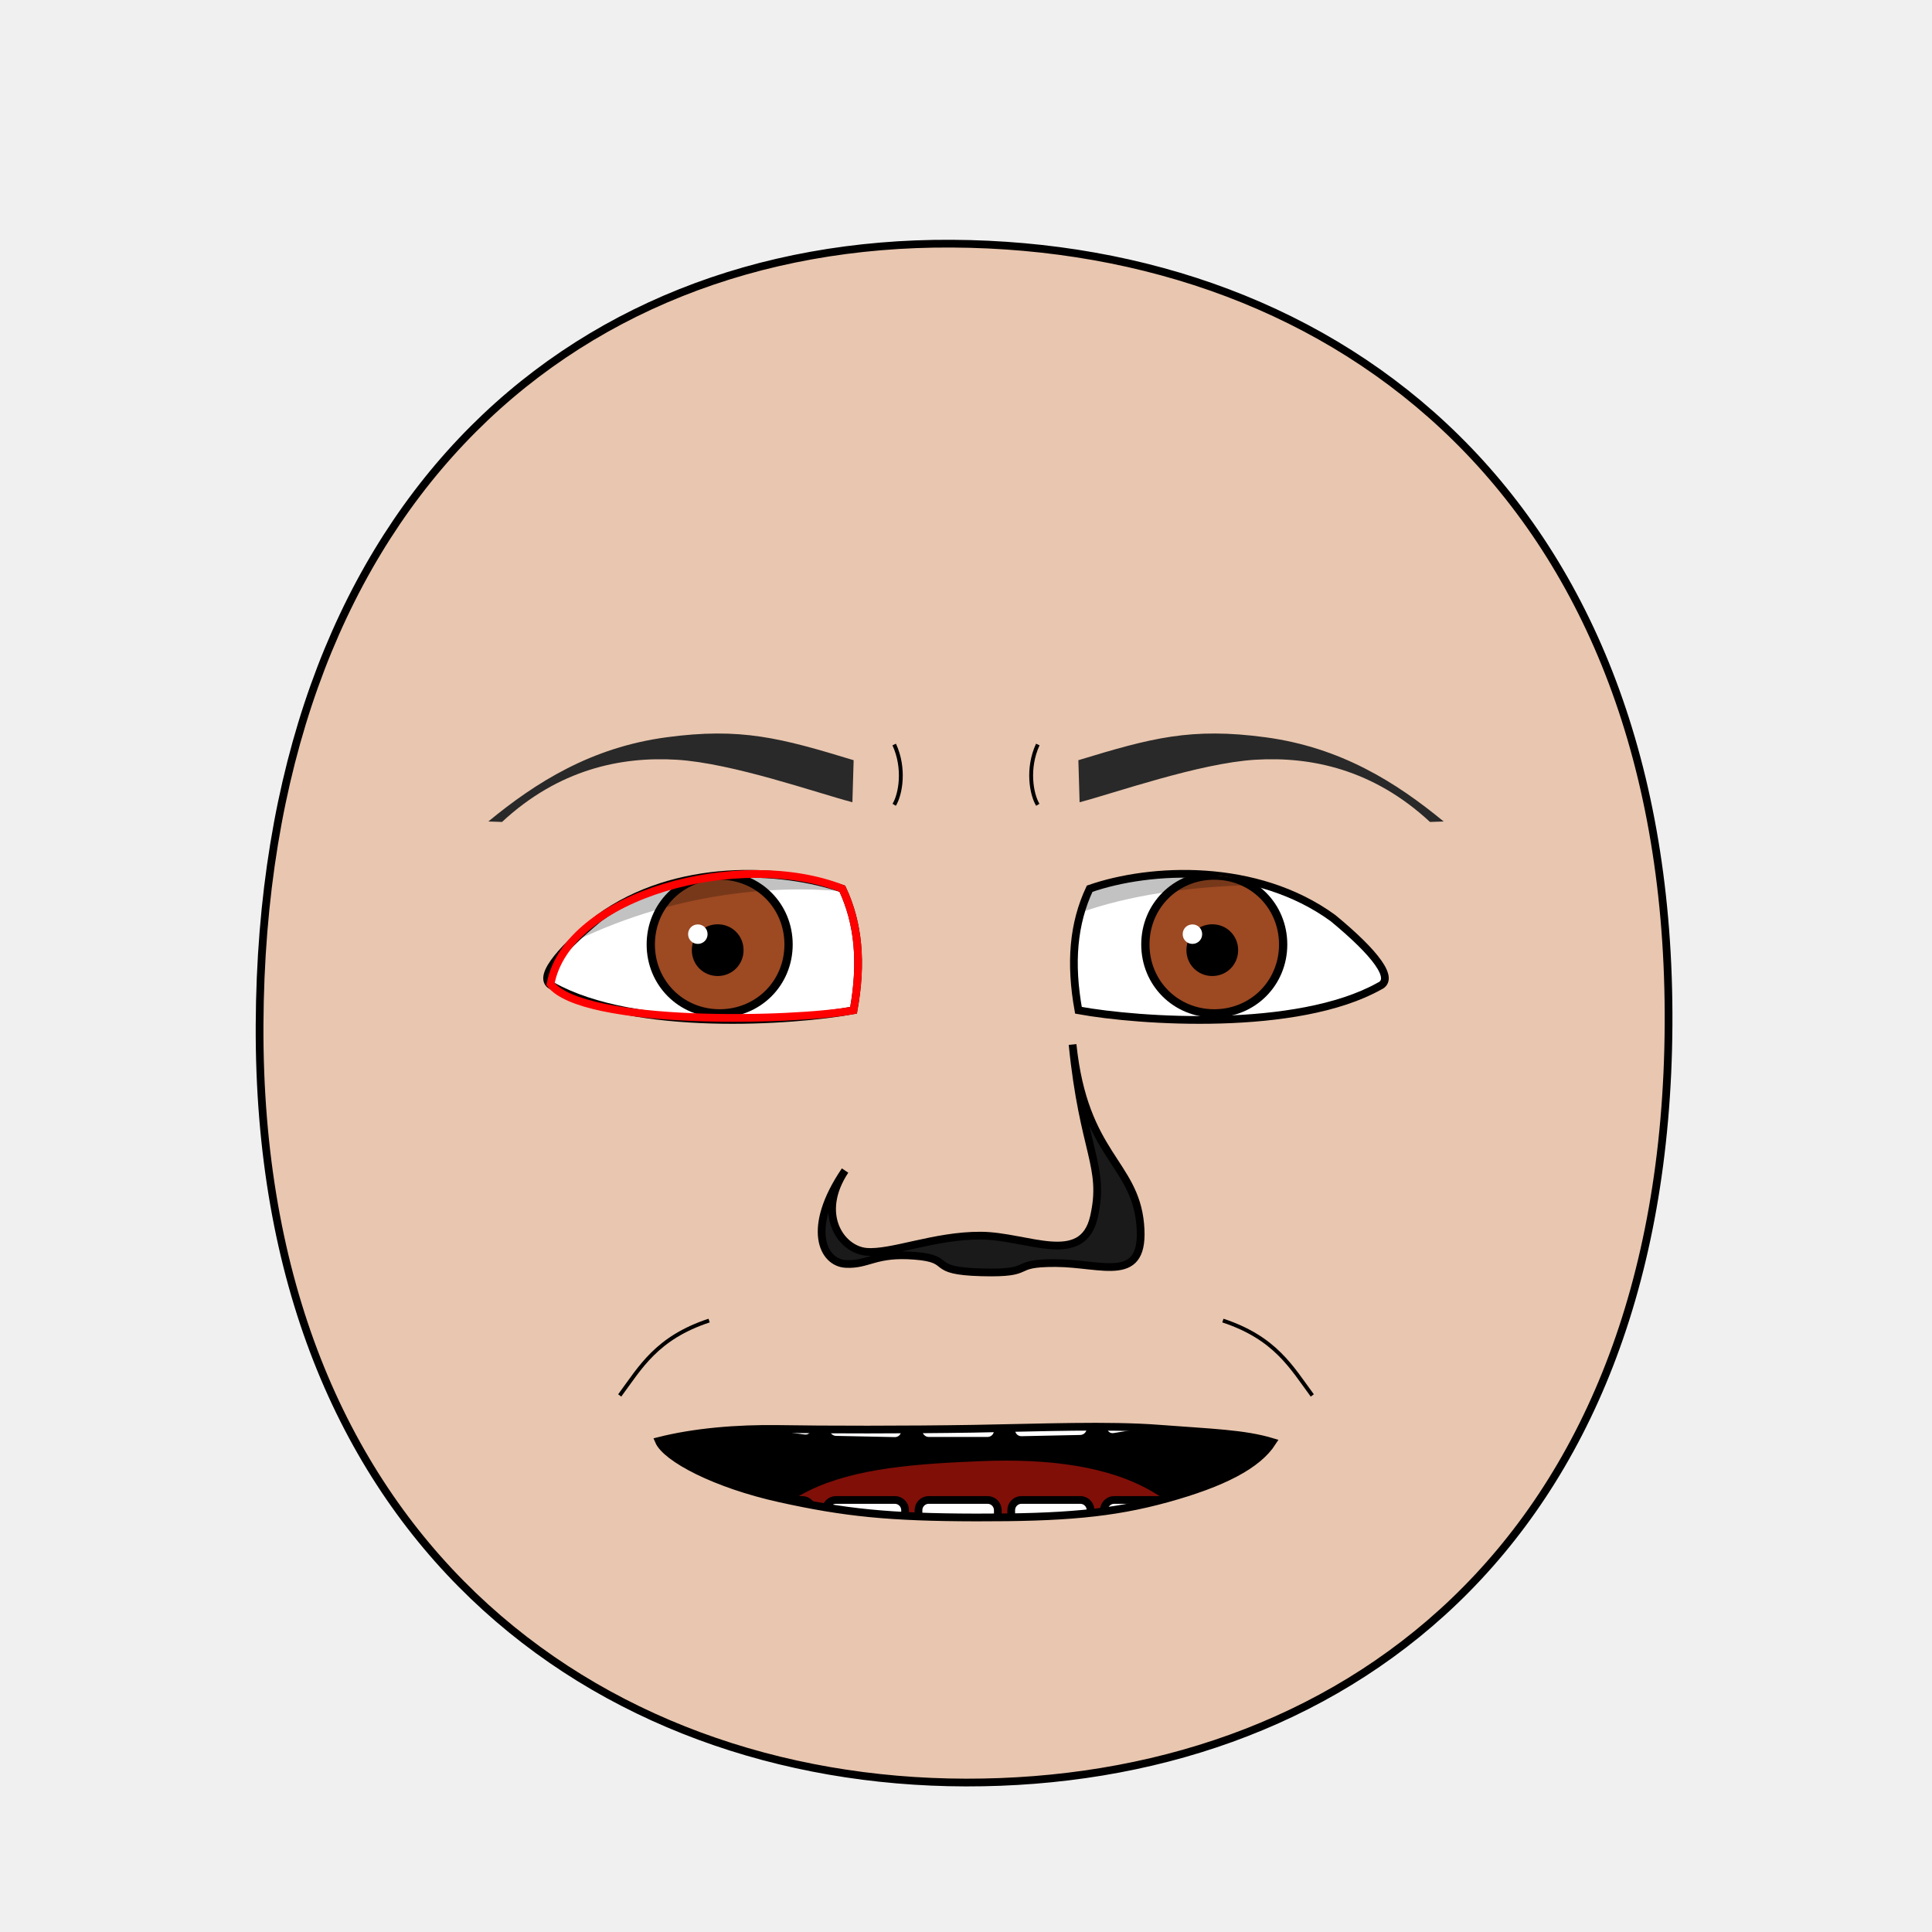
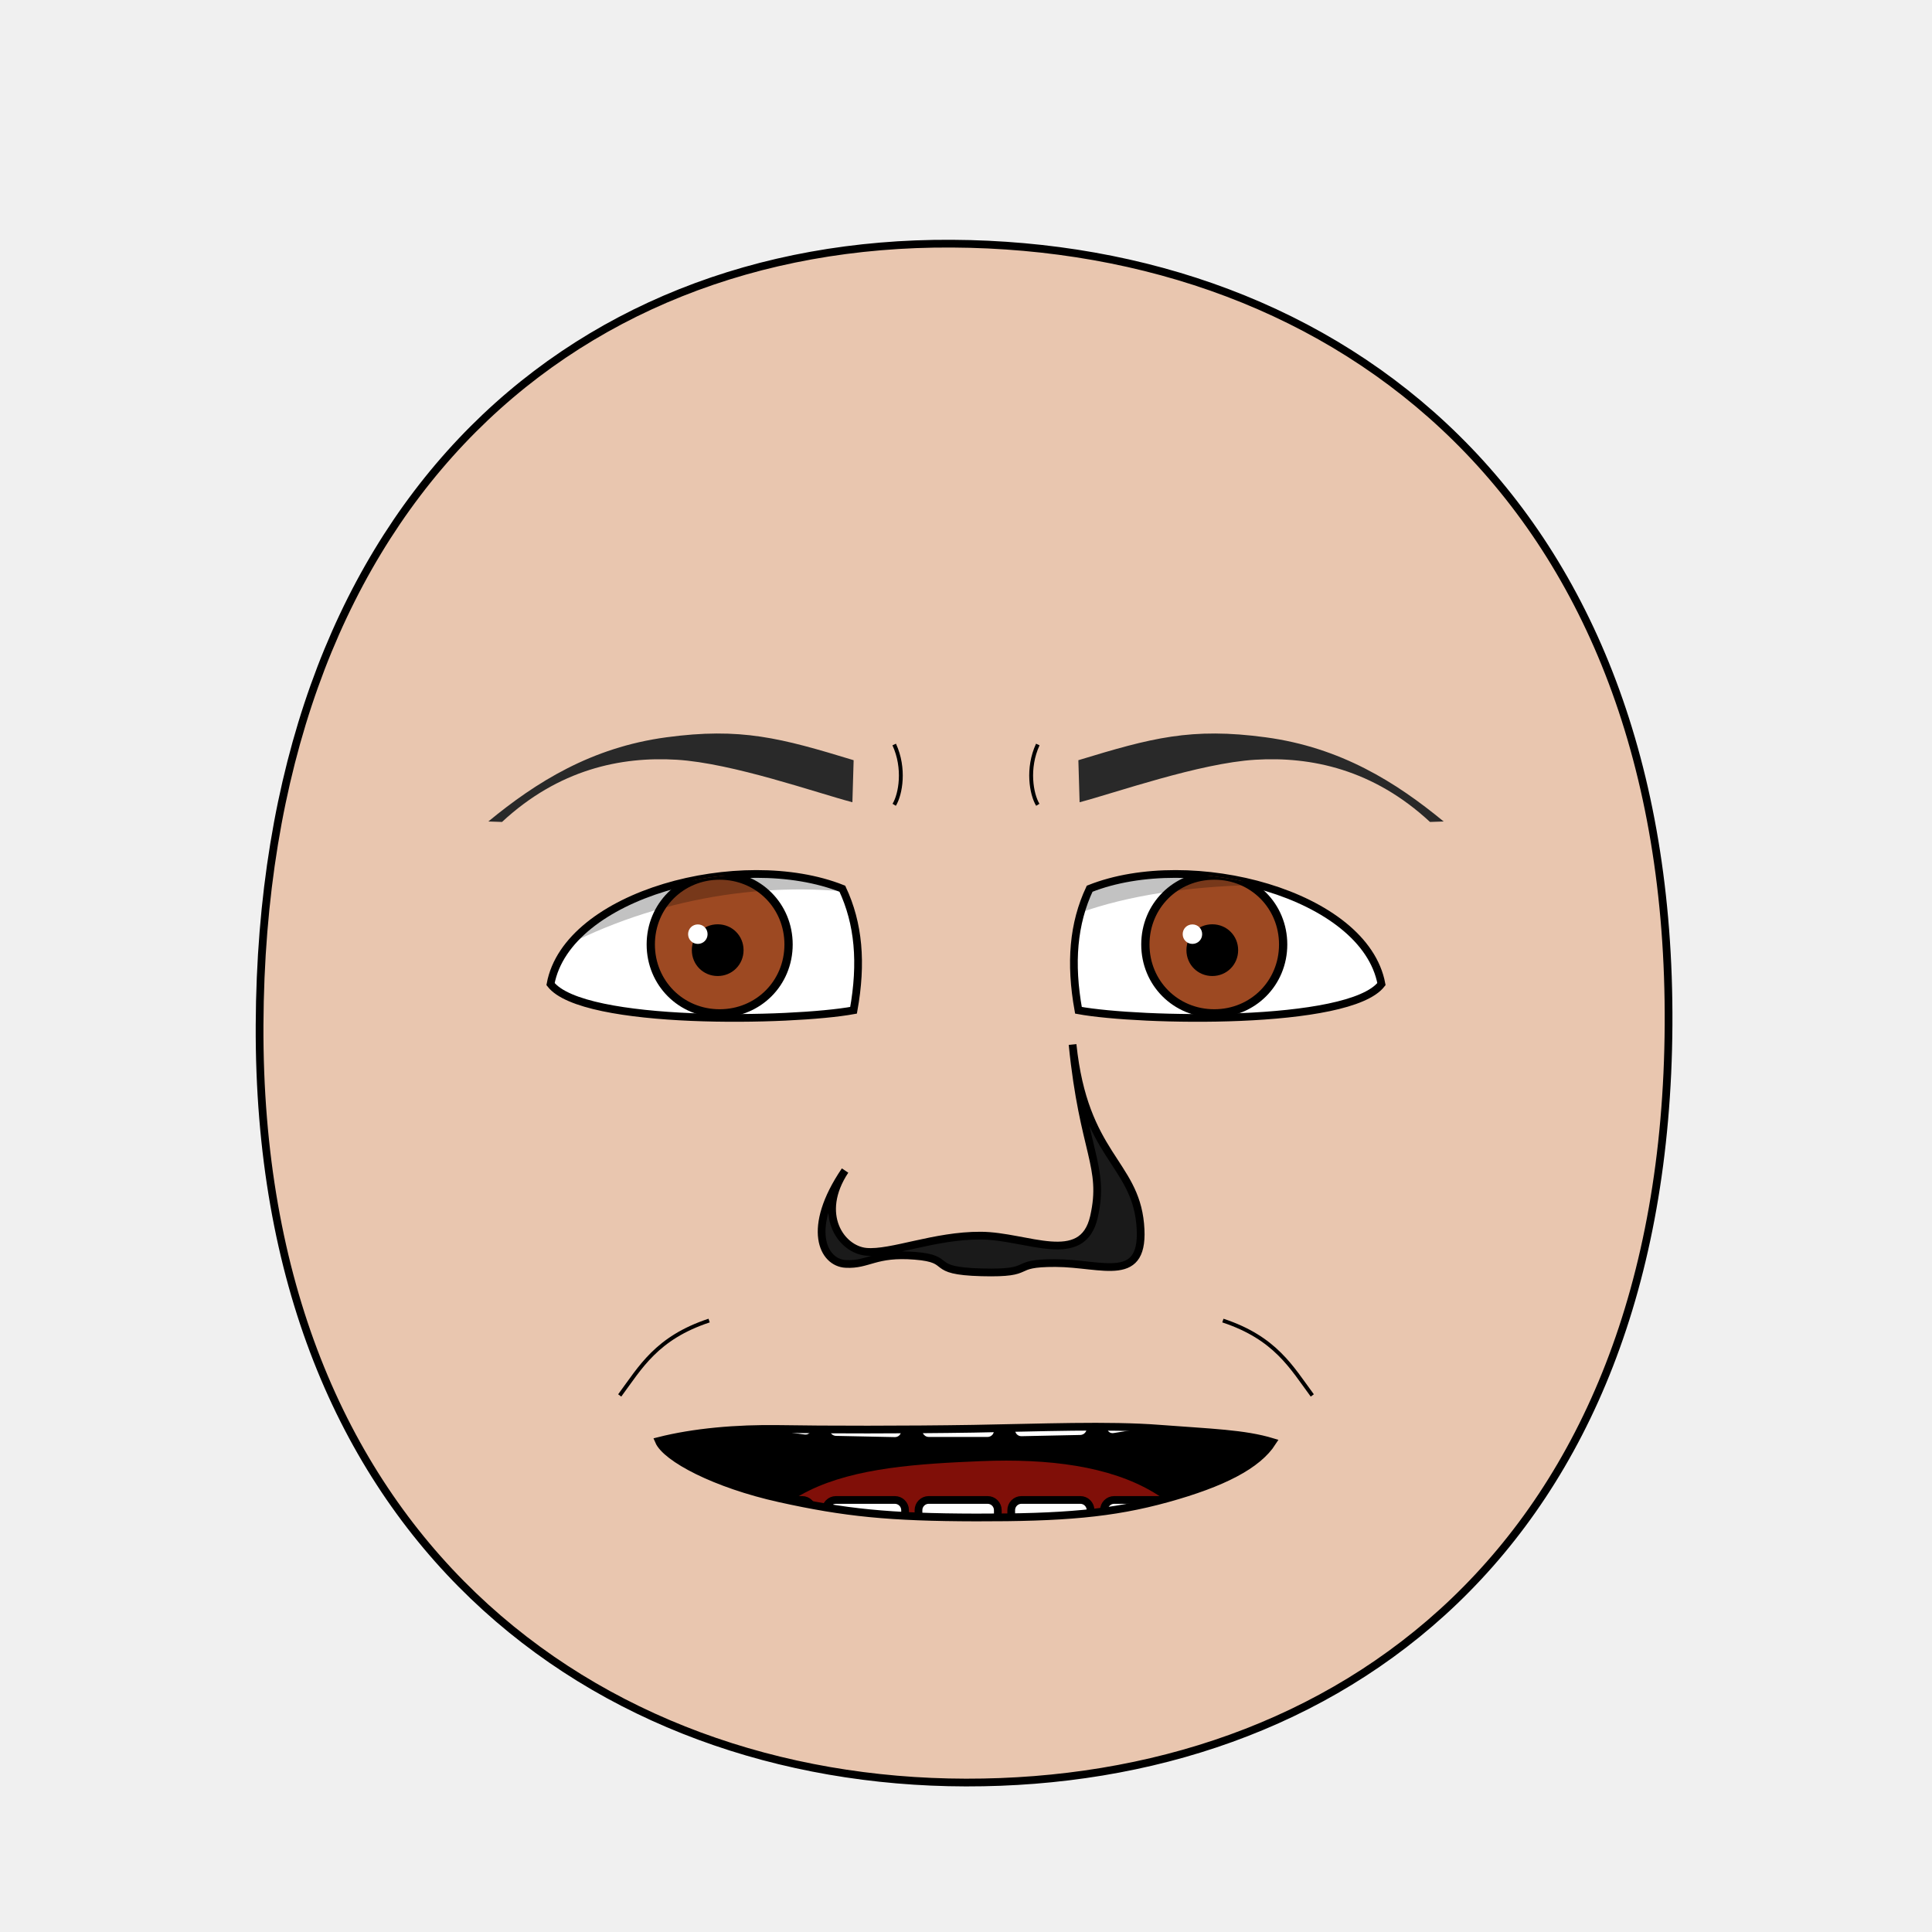
- <svg xmlns="http://www.w3.org/2000/svg" xmlns:xlink="http://www.w3.org/1999/xlink" viewBox="0 0 250 250" id="emoticon-front-view" height="100%" width="100%" version="1.1">
+ <svg xmlns="http://www.w3.org/2000/svg" xmlns:xlink="http://www.w3.org/1999/xlink" version="1.1" width="100%" height="100%" id="emoticon-front-view" viewBox="0 0 250 250">
  <defs id="defs">
    <clipPath id="clipPath-left-eye">
-       <use transform="matrix(1,0,0,1,0,0)" x="0" width="1" xlink:href="#left-eye-outline" height="1" y="0" id="use-left-eye-outline-1">
+       <use transform="matrix(1,0,0,1,0,0)" id="use-left-eye-outline-1" y="0" height="1" xlink:href="#left-eye-outline" width="1" x="0">
</use>
    </clipPath>
    <clipPath id="clipPath-right-eye">
-       <use transform="matrix(-1,0,0,1,250,0)" id="use-left-eye-outline-2" y="0" height="250" xlink:href="#left-eye-outline" width="250" x="0" morph="fixed">
+       <use transform="matrix(-1,0,0,1,250,0)" morph="fixed" x="0" width="250" xlink:href="#left-eye-outline" height="250" y="0" id="use-left-eye-outline-2">
</use>
    </clipPath>
-     <clipPath id="clipPath-mouth" clipPathUnits="userSpaceOnUse">
-       <use transform="matrix(1,0,0,1,0,0)" height="250" y="0" x="0" xlink:href="#mouth-outline" id="use-mouth-outline" width="250">
+     <clipPath clipPathUnits="userSpaceOnUse" id="clipPath-mouth">
+       <use transform="matrix(1,0,0,1,0,0)" width="250" id="use-mouth-outline" xlink:href="#mouth-outline" x="0" y="0" height="250">
</use>
    </clipPath>
  </defs>
  <g id="head">
    <path d="M 124.98,230.66 C 172.77,230.75 215.51,200.57 215.91,132.64 216.3,64.72 173.26,31.81 123.18,31.53 73.1,31.24 33.88,66.28 33.59,132.64 33.3,199.01 77.19,230.57 124.98,230.66 Z" style="fill:#e9c6af;stroke:#000000;stroke-width:1;stroke-opacity:1" id="head-outline">
</path>
  </g>
  <g id="left-eye">
-     <path d="M 109,115 C 111.11,119.5 111.56,124.58 110.45,130.73 102.59,132.17 82.16,133.56 71.51,127.61 69.44,126.7 71.99,123.36 77.5,118.81 87.44,111.56 101.16,112.27 109,115 Z" style="fill:#ffffff;stroke:#000000;stroke-width:1;stroke-miterlimit:4;stroke-opacity:1;stroke-dasharray:none" id="left-eye-outline">
+     <path d="M 109,115 C 111.11,119.5 111.56,124.58 110.45,130.73 102.59,132.17 75.43,132.75 71.24,127.34 73.4,115.68 95.9,109.79 109,115 Z" style="fill:#ffffff;stroke:#000000;stroke-width:1;stroke-miterlimit:4;stroke-opacity:1;stroke-dasharray:none" id="left-eye-outline">
</path>
-     <g clip-path="url(#clipPath-left-eye)" id="left-eyeball">
+     <g id="left-eyeball" clip-path="url(#clipPath-left-eye)">
      <g id="left-lens">
-         <path d="M 1,0.5 C 1,0.78 0.78,1 0.5,1 0.22,1 0,0.78 0,0.5 0,0.22 0.22,0 0.5,0 0.78,0 1,0.22 1,0.5 z" transform="matrix(17.83,0,0,17.83,84.21,113.3)" style="fill:#9d4922;fill-opacity:1;stroke:#000000;stroke-width:0.06;stroke-miterlimit:4;stroke-opacity:1;stroke-dasharray:none" id="iris" morph="relative">
+         <path d="M 1,0.5 C 1,0.78 0.78,1 0.5,1 0.22,1 0,0.78 0,0.5 0,0.22 0.22,0 0.5,0 0.78,0 1,0.22 1,0.5 z" transform="matrix(17.83,0,0,17.83,84.21,113.3)" style="fill:#9d4922;fill-opacity:1;stroke:#000000;stroke-width:0.06;stroke-miterlimit:4;stroke-opacity:1;stroke-dasharray:none" morph="relative" id="iris">
</path>
-         <path d="M 1,0.5 C 1,0.78 0.78,1 0.5,1 0.22,1 0,0.78 0,0.5 0,0.22 0.22,0 0.5,0 0.78,0 1,0.22 1,0.5 z" transform="matrix(5.72,0,0,5.72,90.01,120.09)" style="fill:#000000;fill-opacity:1;stroke:#000000;stroke-width:0.17;stroke-miterlimit:4;stroke-opacity:1;stroke-dasharray:none" id="pupil" morph="relative">
+         <path d="M 1,0.5 C 1,0.78 0.78,1 0.5,1 0.22,1 0,0.78 0,0.5 0,0.22 0.22,0 0.5,0 0.78,0 1,0.22 1,0.5 z" transform="matrix(5.72,0,0,5.72,90.01,120.09)" style="fill:#000000;fill-opacity:1;stroke:#000000;stroke-width:0.17;stroke-miterlimit:4;stroke-opacity:1;stroke-dasharray:none" morph="relative" id="pupil">
</path>
-         <path d="M 1,0.5 C 1,0.78 0.78,1 0.5,1 0.22,1 0,0.78 0,0.5 0,0.22 0.22,0 0.5,0 0.78,0 1,0.22 1,0.5 z" transform="matrix(2.52,0,0,2.52,89.04,119.62)" style="fill:#ffffff;fill-opacity:1;stroke:none" id="glare" morph="transform-only">
+         <path d="M 1,0.5 C 1,0.78 0.78,1 0.5,1 0.22,1 0,0.78 0,0.5 0,0.22 0.22,0 0.5,0 0.78,0 1,0.22 1,0.5 z" transform="matrix(2.52,0,0,2.52,89.04,119.62)" style="fill:#ffffff;fill-opacity:1;stroke:none" morph="transform-only" id="glare">
</path>
      </g>
-       <path d="M 50,75 125,75 125,118.99 C 100.32,109.39 66.84,117.59 50,142.9 Z" style="opacity:0.24;fill:#000000;stroke:#000000;stroke-width:0px;stroke-linecap:butt;stroke-linejoin:miter;stroke-opacity:1" id="left-lid-shadow-tmp">
+       <path d="M 50,75 125,75 125,118.99 C 100.32,109.39 66.84,117.59 50,142.9 Z" style="opacity:0.24;fill:#000000;stroke:#000000;stroke-width:0px;stroke-linecap:butt;stroke-linejoin:miter;stroke-opacity:1" id="left-lid-shadow">
</path>
    </g>
-     <path d="M 109,115 C 111.11,119.5 111.56,124.58 110.45,130.73 102.59,132.17 75.43,132.75 71.24,127.34 73.4,115.68 95.9,109.79 109,115 Z" style="fill:none;stroke:#ff0000;stroke-width:1;stroke-miterlimit:4;stroke-opacity:1;stroke-dasharray:none" id="left-eye-outline-tmp">
- </path>
  </g>
  <g id="right-eye">
-     <use transform="matrix(-1,0,0,1,250,0)" id="right-eye-outline" y="0" height="250" xlink:href="#left-eye-outline" width="250" x="0" morph="fixed">
+     <use transform="matrix(-1,0,0,1,250,0)" morph="fixed" x="0" width="250" xlink:href="#left-eye-outline" height="250" y="0" id="right-eye-outline">
</use>
-     <g clip-path="url(#clipPath-right-eye)" id="right-eyeball">
-       <use transform="matrix(1,0,0,1,64,0)" id="right-lens" y="0" height="1" xlink:href="#left-lens" width="1" x="0" morph="fixed">
+     <g id="right-eyeball" clip-path="url(#clipPath-right-eye)">
+       <use transform="matrix(1,0,0,1,64,0)" morph="fixed" x="0" width="1" xlink:href="#left-lens" height="1" y="0" id="right-lens">
</use>
-       <path d="M 125,129.08 125,75 200,75 200,118.41 C 188.91,115.73 138.27,107.09 125,129.08 Z" style="opacity:0.24;fill:#000000;stroke:#000000;stroke-width:0px;stroke-linecap:butt;stroke-linejoin:miter;stroke-miterlimit:4;stroke-opacity:1;stroke-dasharray:none" id="right-lid-shadow-tmp">
+       <path d="M 125,129.08 125,75 200,75 200,118.41 C 188.91,115.73 138.27,107.09 125,129.08 Z" style="opacity:0.24;fill:#000000;stroke:#000000;stroke-width:0px;stroke-linecap:butt;stroke-linejoin:miter;stroke-miterlimit:4;stroke-opacity:1;stroke-dasharray:none" id="right-lid-shadow">
</path>
    </g>
  </g>
  <path d="M 110.3,103.81 C 105.75,102.62 94.81,98.75 87.57,98.31 80.33,97.87 72.29,99.56 64.96,106.36 L 63.19,106.3 C 69.37,101.21 76.52,96.72 86.2,95.41 95.88,94.1 101.04,95.5 110.46,98.37 Z" style="fill:#292929;fill-opacity:1;fill-rule:nonzero;stroke-width:1;stroke-miterlimit:113.96;stroke-opacity:1;stroke-dasharray:none" id="left-eye-brow">
</path>
  <g id="nose">
    <path d="M 109.35,151.47 C 105.61,157.12 108.83,161.67 112.07,161.98 115.32,162.28 120.92,159.86 126.9,159.89 132.89,159.91 140.07,164.01 141.56,157.45 143.04,150.89 140.19,149.16 138.79,135.16 140.29,149.49 146.8,150.42 147.54,158.37 148.28,166.32 142.72,163.46 136.58,163.44 130.44,163.42 134.21,164.83 127.02,164.64 119.85,164.45 123.58,162.91 118.39,162.5 113.21,162.08 112.41,163.71 109.44,163.55 106.47,163.4 104.27,158.94 109.35,151.47 Z" style="fill:#1a1a1a;stroke:#000000;stroke-width:1;stroke-miterlimit:4;stroke-dasharray:none" id="nose-outline">
</path>
  </g>
-   <use transform="matrix(-1,0,0,1,250,0)" x="0" width="250" xlink:href="#left-eye-brow" height="250" y="0" id="right-eye-brow">
+   <use transform="matrix(-1,0,0,1,250,0)" id="right-eye-brow" y="0" height="250" xlink:href="#left-eye-brow" width="250" x="0">
</use>
  <g id="mouth">
-     <g id="mouth-interior" clip-path="url(#clipPath-mouth)">
-       <rect style="fill:#000000;fill-opacity:1;stroke:none" x="68.16" width="119.944" id="mouth-background" height="66.556" y="159.934">
+     <g clip-path="url(#clipPath-mouth)" id="mouth-interior">
+       <rect style="fill:#000000;fill-opacity:1;stroke:none" y="159.934" height="66.556" id="mouth-background" width="119.944" x="68.16">
</rect>
      <path d="M 94.84,211.42 C 94.51,191.12 110.73,189.74 126.96,189.07 144.51,188.36 158.42,193.11 158.42,211.42 137.23,211.42 116.04,211.42 94.84,211.42 Z" style="fill:#800f08;fill-opacity:1;stroke:none" id="tongue">
</path>
-       <g transform="matrix(1,0,0,1,0.5,-1.01)" morph="fix-children" id="upper-teeth">
-         <rect width="10.356" x="95.524" ry="1.325" transform="matrix(0.991225,0.1321854,0,1,0,0)" rx="1.336" y="158.195" height="15.123" id="tooth-02" style="fill:#ffffff;fill-opacity:1;stroke:#000000;stroke-width:1.004;stroke-opacity:1">
+       <g transform="matrix(1,0,0,1,0.5,-1.01)" id="upper-teeth" morph="fix-children">
+         <rect style="fill:#ffffff;fill-opacity:1;stroke:#000000;stroke-width:1.004;stroke-opacity:1" id="tooth-02" height="15.123" y="158.195" rx="1.336" transform="matrix(0.991225,0.1321854,0,1,0,0)" ry="1.325" x="95.524" width="10.356">
</rect>
-         <rect rx="1.325" y="169.934" height="15.123" transform="matrix(0.999781,0.02092668,0,1,0,0)" id="tooth-03" width="10.267" x="106.375" ry="1.325" style="fill:#ffffff;fill-opacity:1;stroke:#000000;stroke-width:1;stroke-opacity:1">
+         <rect style="fill:#ffffff;fill-opacity:1;stroke:#000000;stroke-width:1;stroke-opacity:1" ry="1.325" x="106.375" width="10.267" id="tooth-03" transform="matrix(0.999781,0.02092668,0,1,0,0)" height="15.123" y="169.934" rx="1.325">
</rect>
-         <rect width="10.265" x="118.352" ry="1.325" rx="1.325" y="172.327" height="15.123" id="tooth-04" style="fill:#ffffff;fill-opacity:1;stroke:#000000;stroke-opacity:1">
+         <rect style="fill:#ffffff;fill-opacity:1;stroke:#000000;stroke-opacity:1" id="tooth-04" height="15.123" y="172.327" rx="1.325" ry="1.325" x="118.352" width="10.265">
</rect>
-         <rect rx="1.325" y="174.986" height="15.123" transform="matrix(0.999781,-0.02092669,0,1,0,0)" id="tooth-05" width="10.267" x="130.381" ry="1.325" style="fill:#ffffff;fill-opacity:1;stroke:#000000;stroke-width:1;stroke-opacity:1">
+         <rect style="fill:#ffffff;fill-opacity:1;stroke:#000000;stroke-width:1;stroke-opacity:1" ry="1.325" x="130.381" width="10.267" id="tooth-05" transform="matrix(0.999781,-0.02092669,0,1,0,0)" height="15.123" y="174.986" rx="1.325">
</rect>
-         <rect width="10.394" x="144.054" ry="1.325" transform="matrix(0.9876076,-0.1569434,0,1,0,0)" rx="1.341" y="194.646" height="15.123" id="tooth-06" style="fill:#ffffff;fill-opacity:1;stroke:#000000;stroke-width:1.006;stroke-opacity:1">
+         <rect style="fill:#ffffff;fill-opacity:1;stroke:#000000;stroke-width:1.006;stroke-opacity:1" id="tooth-06" height="15.123" y="194.646" rx="1.341" transform="matrix(0.9876076,-0.1569434,0,1,0,0)" ry="1.325" x="144.054" width="10.394">
</rect>
      </g>
-       <g transform="matrix(1,0,0,1,0.5,22)" id="lower-teeth" morph="fix-children">
-         <rect style="fill:#ffffff;fill-opacity:1;stroke:#000000;stroke-opacity:1" ry="1.325" x="94.352" width="10.265" id="tooth-09" height="15.123" y="172.091" rx="1.325">
+       <g transform="matrix(1,0,0,1,0.5,22)" morph="fix-children" id="lower-teeth">
+         <rect rx="1.325" y="172.091" height="15.123" id="tooth-09" width="10.265" x="94.352" ry="1.325" style="fill:#ffffff;fill-opacity:1;stroke:#000000;stroke-opacity:1">
</rect>
-         <rect style="fill:#ffffff;fill-opacity:1;stroke:#000000;stroke-opacity:1" id="tooth-10" height="15.123" y="172.091" rx="1.325" ry="1.325" x="106.352" width="10.265">
+         <rect width="10.265" x="106.352" ry="1.325" rx="1.325" y="172.091" height="15.123" id="tooth-10" style="fill:#ffffff;fill-opacity:1;stroke:#000000;stroke-opacity:1">
</rect>
-         <rect style="fill:#ffffff;fill-opacity:1;stroke:#000000;stroke-opacity:1" ry="1.325" x="118.352" width="10.265" id="tooth-11" height="15.123" y="172.091" rx="1.325">
+         <rect rx="1.325" y="172.091" height="15.123" id="tooth-11" width="10.265" x="118.352" ry="1.325" style="fill:#ffffff;fill-opacity:1;stroke:#000000;stroke-opacity:1">
</rect>
-         <rect style="fill:#ffffff;fill-opacity:1;stroke:#000000;stroke-opacity:1" id="tooth-12" height="15.123" y="172.091" rx="1.325" ry="1.325" x="130.352" width="10.265">
+         <rect width="10.265" x="130.352" ry="1.325" rx="1.325" y="172.091" height="15.123" id="tooth-12" style="fill:#ffffff;fill-opacity:1;stroke:#000000;stroke-opacity:1">
</rect>
-         <rect style="fill:#ffffff;fill-opacity:1;stroke:#000000;stroke-opacity:1" ry="1.325" x="142.352" width="10.265" id="tooth-13" height="15.123" y="172.091" rx="1.325">
+         <rect rx="1.325" y="172.091" height="15.123" id="tooth-13" width="10.265" x="142.352" ry="1.325" style="fill:#ffffff;fill-opacity:1;stroke:#000000;stroke-opacity:1">
</rect>
      </g>
    </g>
    <path d="M 164.65,186.6 C 162.73,189.6 158.2,191.91 151.05,193.89 143.9,195.87 137.5,196.38 126.3,196.36 115.1,196.34 109.3,195.75 100.9,193.89 92.5,192.03 86.19,188.66 85.25,186.46 89.75,185.32 95.25,184.82 100.9,184.91 106.55,185.01 117.26,185.02 125.94,184.88 134.61,184.74 143.45,184.36 150.1,184.88 156.75,185.39 160.98,185.49 164.65,186.6 Z" style="fill:none;stroke:#000000;stroke-width:1px;stroke-miterlimit:4;stroke-opacity:1" id="mouth-outline">
</path>
  </g>
  <g id="wrinkles">
    <path d="M 115.71,96.34 C 117.13,99.42 116.54,102.77 115.71,104.14" style="fill:none;stroke:#000000;stroke-width:0.5;stroke-linecap:butt;stroke-linejoin:miter;stroke-miterlimit:4;stroke-opacity:1;stroke-dasharray:none" id="wrinkle-left-brow">
</path>
    <path d="M 80.19,180.57 C 82.87,176.95 84.95,173.13 91.76,170.88" style="fill:none;stroke:#000000;stroke-width:0.5;stroke-linecap:butt;stroke-linejoin:miter;stroke-miterlimit:4;stroke-opacity:1;stroke-dasharray:none" id="wrinkle-left-cheek">
</path>
-     <use transform="matrix(-1,0,0,1,250,0)" morph="fixed" height="250" y="0" x="0" xlink:href="#wrinkle-left-brow" id="wrinkle-right-brow" width="250">
+     <use transform="matrix(-1,0,0,1,250,0)" width="250" id="wrinkle-right-brow" xlink:href="#wrinkle-left-brow" x="0" y="0" height="250" morph="fixed">
</use>
-     <use transform="matrix(-1,0,0,1,250,0)" morph="fixed" height="250" y="0" x="0" xlink:href="#wrinkle-left-cheek" id="wrinkle-right-cheek" width="250">
+     <use transform="matrix(-1,0,0,1,250,0)" width="250" id="wrinkle-right-cheek" xlink:href="#wrinkle-left-cheek" x="0" y="0" height="250" morph="fixed">
</use>
  </g>
</svg>
